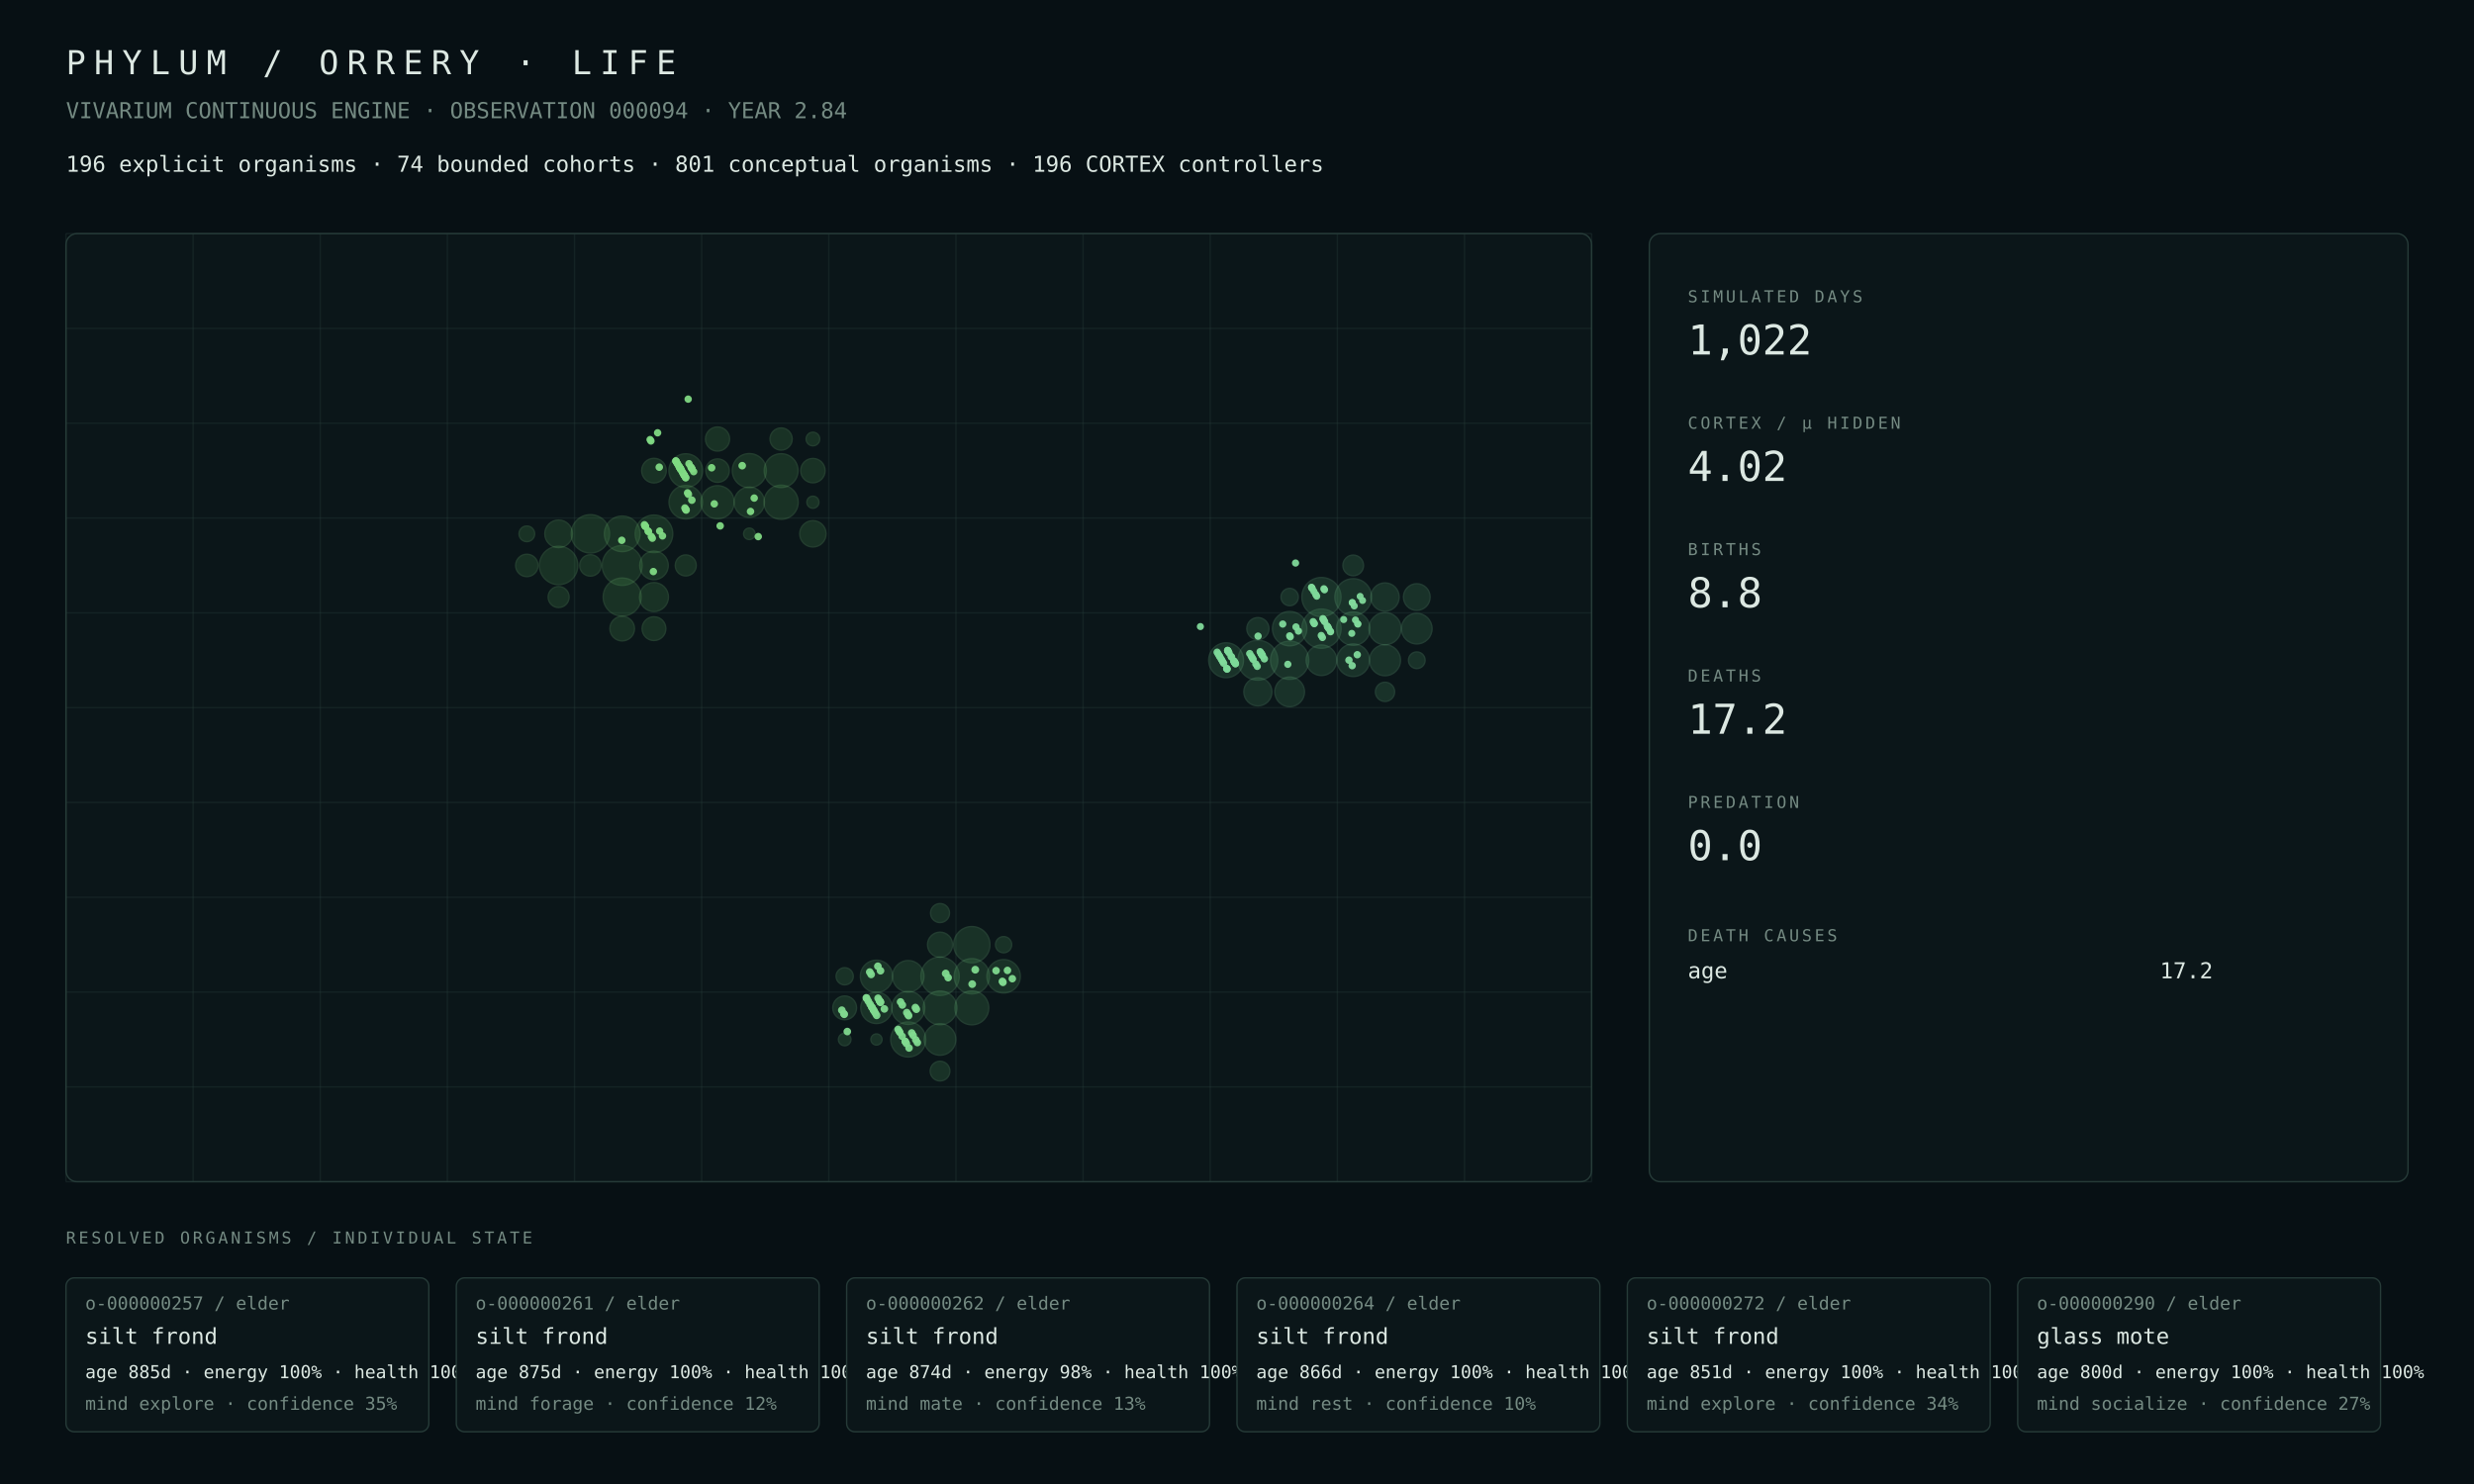
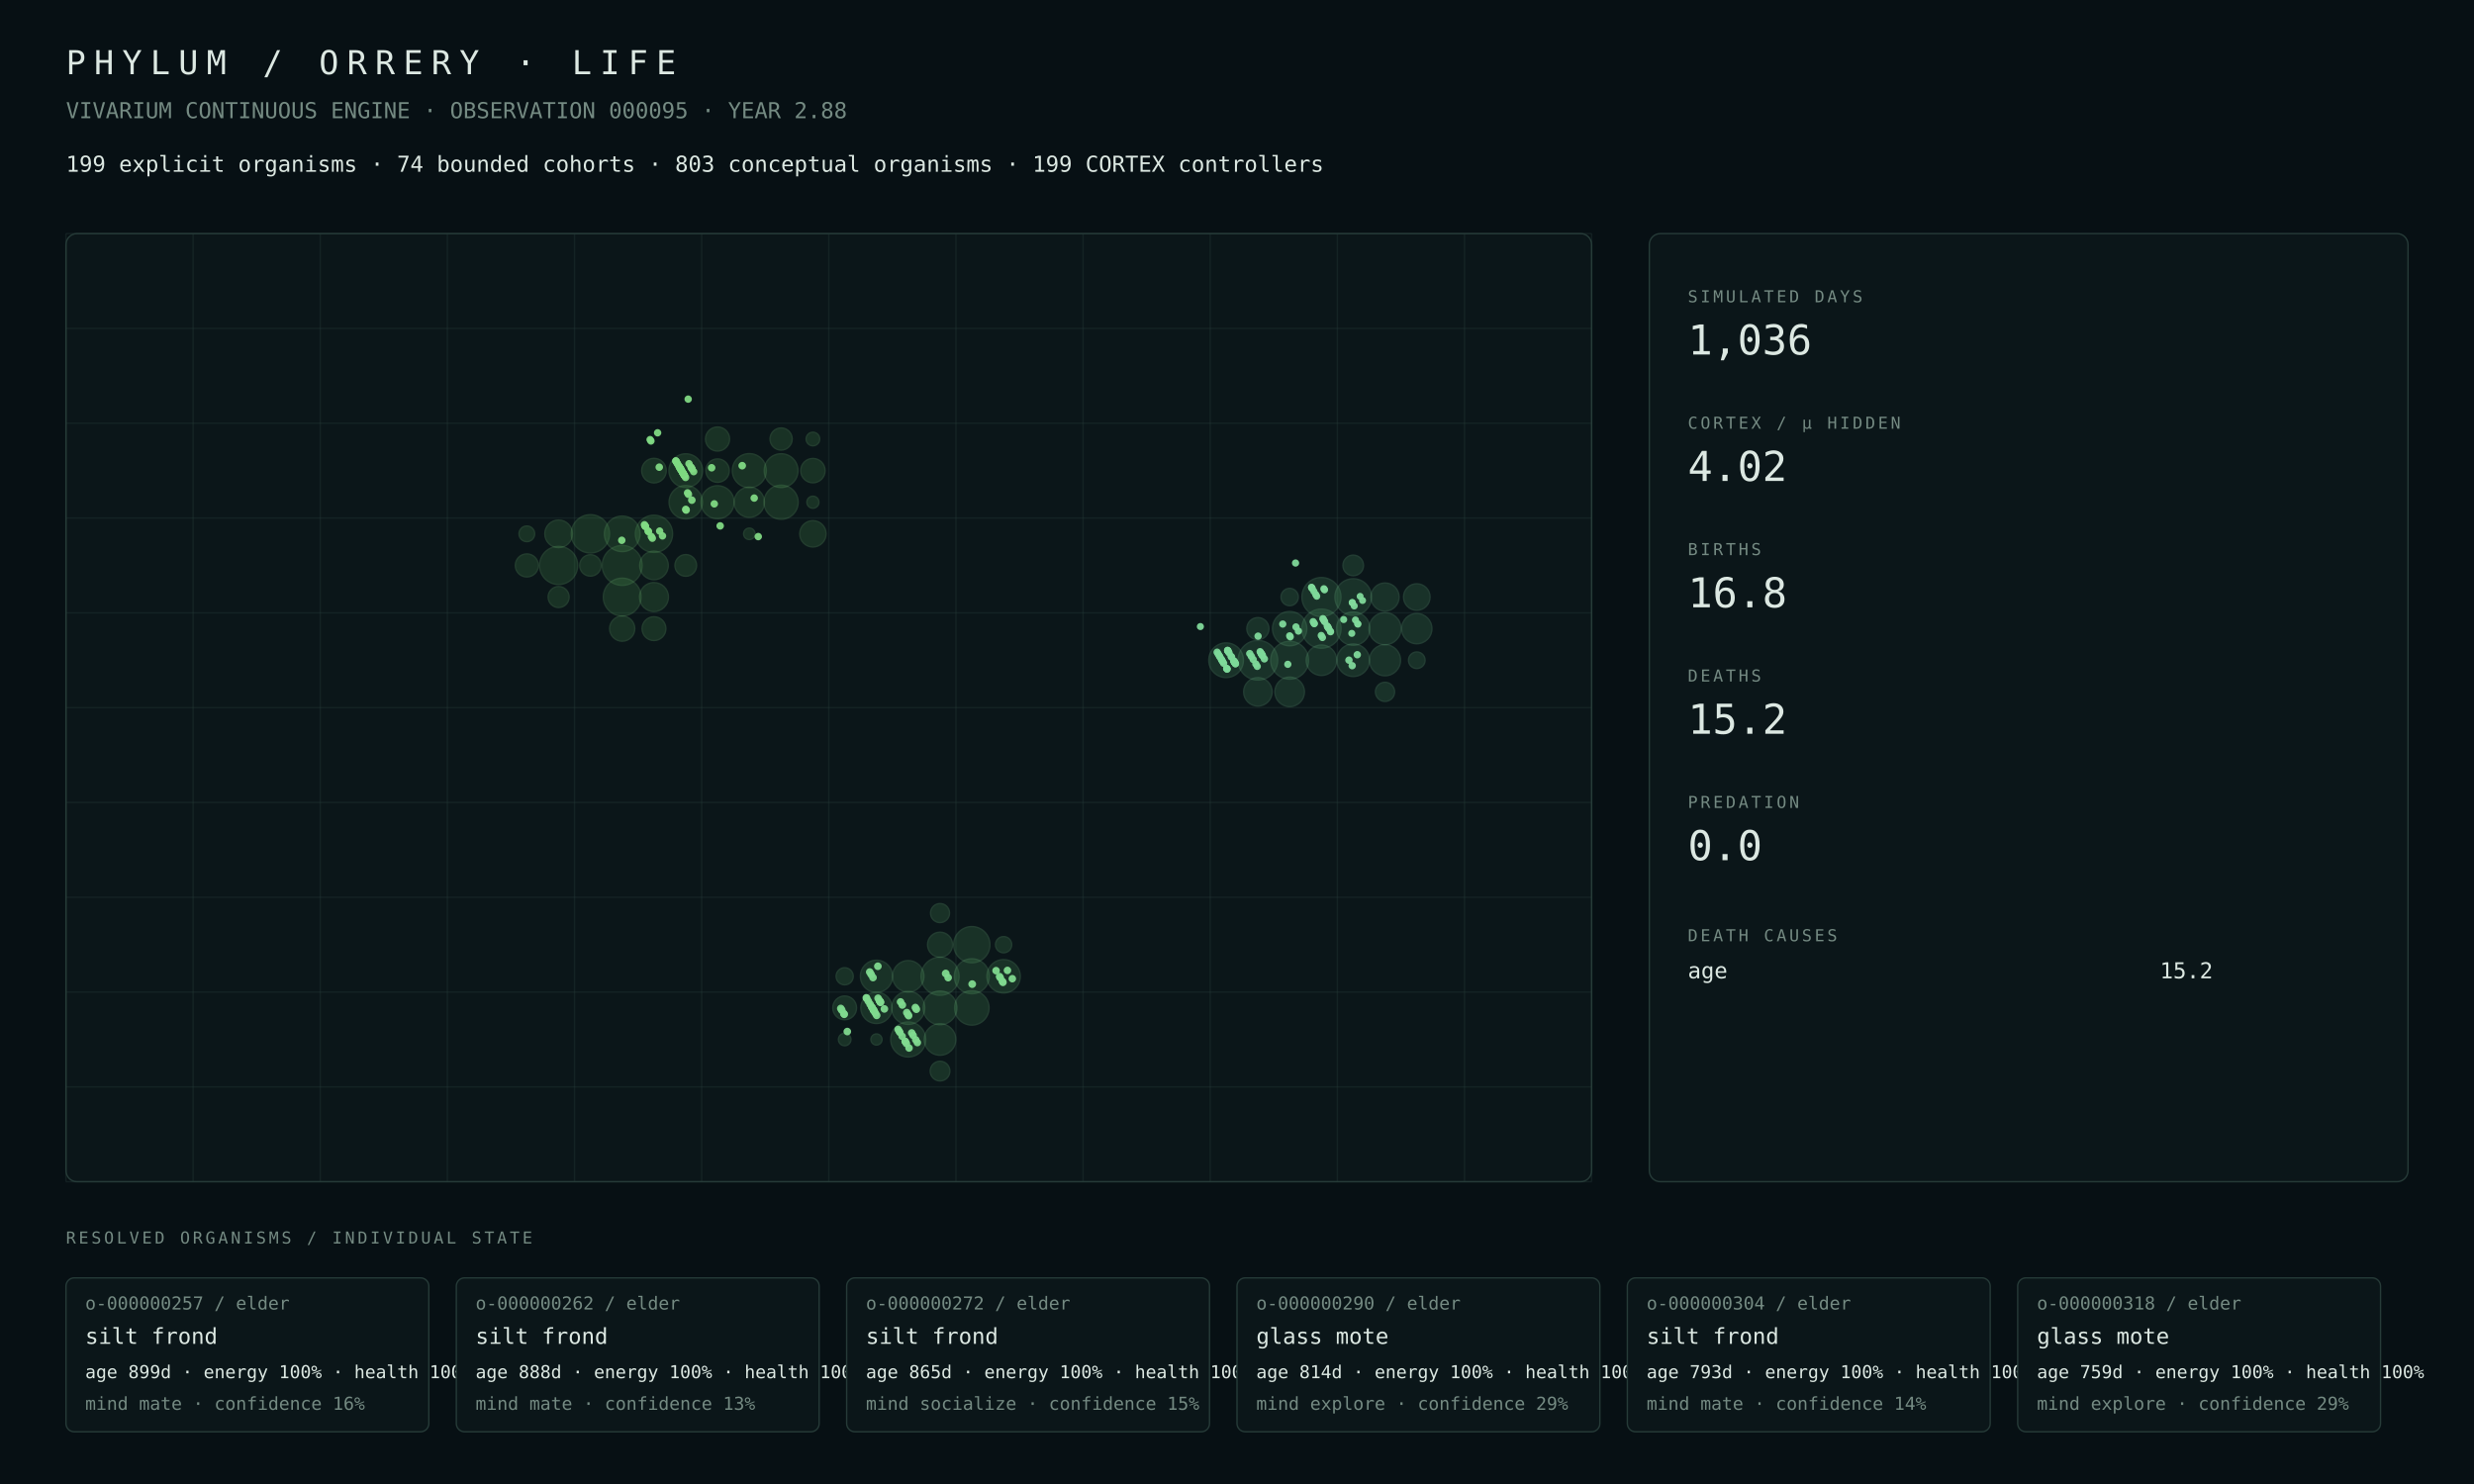
<svg xmlns="http://www.w3.org/2000/svg" width="1800" height="1080" viewBox="0 0 1800 1080">
  <rect width="100%" height="100%" fill="#071014" />
  <style>text{font-family:ui-monospace,SFMono-Regular,Menlo,Consolas,monospace;fill:#dce8e2}.muted{fill:#748a82}.tiny{font-size:13px}.small{font-size:16px}.label{font-size:12px;letter-spacing:2px}.metric{font-size:30px}.title{font-size:24px;letter-spacing:6px}.panel{fill:#0b1619;stroke:#263b38;stroke-width:1}.line{stroke:#263b38;stroke-width:1}</style>
  <text x="48" y="54" class="title">PHYLUM / ORRERY · LIFE</text>
-   <text x="48" y="86" class="muted small">VIVARIUM CONTINUOUS ENGINE · OBSERVATION 000094 · YEAR 2.84</text>
-   <text x="48" y="125" class="small">196 explicit organisms · 74 bounded cohorts · 801 conceptual organisms · 196 CORTEX controllers</text>
+   <text x="48" y="86" class="muted small">VIVARIUM CONTINUOUS ENGINE · OBSERVATION 000095 · YEAR 2.88</text>
+   <text x="48" y="125" class="small">199 explicit organisms · 74 bounded cohorts · 803 conceptual organisms · 199 CORTEX controllers</text>
  <rect x="48" y="170" width="1110" height="690" rx="8" class="panel" />
  <line x1="48.0" y1="170" x2="48.0" y2="860" class="line" opacity=".35" />
  <line x1="140.5" y1="170" x2="140.5" y2="860" class="line" opacity=".35" />
  <line x1="233.0" y1="170" x2="233.0" y2="860" class="line" opacity=".35" />
  <line x1="325.5" y1="170" x2="325.5" y2="860" class="line" opacity=".35" />
  <line x1="418.0" y1="170" x2="418.0" y2="860" class="line" opacity=".35" />
  <line x1="510.5" y1="170" x2="510.5" y2="860" class="line" opacity=".35" />
  <line x1="603.0" y1="170" x2="603.0" y2="860" class="line" opacity=".35" />
  <line x1="695.5" y1="170" x2="695.5" y2="860" class="line" opacity=".35" />
  <line x1="788.0" y1="170" x2="788.0" y2="860" class="line" opacity=".35" />
  <line x1="880.5" y1="170" x2="880.5" y2="860" class="line" opacity=".35" />
  <line x1="973.0" y1="170" x2="973.0" y2="860" class="line" opacity=".35" />
  <line x1="1065.5" y1="170" x2="1065.5" y2="860" class="line" opacity=".35" />
  <line x1="1158.0" y1="170" x2="1158.0" y2="860" class="line" opacity=".35" />
  <line x1="48" y1="170.0" x2="1158" y2="170.0" class="line" opacity=".35" />
  <line x1="48" y1="239.0" x2="1158" y2="239.0" class="line" opacity=".35" />
  <line x1="48" y1="308.0" x2="1158" y2="308.0" class="line" opacity=".35" />
  <line x1="48" y1="377.0" x2="1158" y2="377.0" class="line" opacity=".35" />
  <line x1="48" y1="446.0" x2="1158" y2="446.0" class="line" opacity=".35" />
  <line x1="48" y1="515.0" x2="1158" y2="515.0" class="line" opacity=".35" />
  <line x1="48" y1="584.0" x2="1158" y2="584.0" class="line" opacity=".35" />
  <line x1="48" y1="653.0" x2="1158" y2="653.0" class="line" opacity=".35" />
  <line x1="48" y1="722.0" x2="1158" y2="722.0" class="line" opacity=".35" />
  <line x1="48" y1="791.0" x2="1158" y2="791.0" class="line" opacity=".35" />
  <line x1="48" y1="860.0" x2="1158" y2="860.0" class="line" opacity=".35" />
  <circle cx="452.69" cy="411.50" r="14.50" fill="#4a964d" opacity=".22" stroke="#75c778" stroke-width="1" />
-   <circle cx="406.44" cy="411.50" r="13.96" fill="#4a964d" opacity=".22" stroke="#75c778" stroke-width="1" />
-   <circle cx="429.56" cy="388.50" r="13.94" fill="#4a964d" opacity=".22" stroke="#75c778" stroke-width="1" />
-   <circle cx="452.69" cy="434.50" r="13.82" fill="#4a964d" opacity=".22" stroke="#75c778" stroke-width="1" />
-   <circle cx="475.81" cy="388.50" r="13.65" fill="#4a964d" opacity=".22" stroke="#75c778" stroke-width="1" />
-   <circle cx="452.69" cy="388.50" r="12.94" fill="#4a964d" opacity=".22" stroke="#75c778" stroke-width="1" />
-   <circle cx="568.31" cy="365.50" r="12.42" fill="#4a964d" opacity=".22" stroke="#75c778" stroke-width="1" />
-   <circle cx="545.19" cy="342.50" r="12.39" fill="#4a964d" opacity=".22" stroke="#75c778" stroke-width="1" />
-   <circle cx="568.31" cy="342.50" r="12.30" fill="#4a964d" opacity=".22" stroke="#75c778" stroke-width="1" />
-   <circle cx="498.94" cy="342.50" r="12.25" fill="#4a964d" opacity=".22" stroke="#75c778" stroke-width="1" />
-   <circle cx="498.94" cy="365.50" r="12.16" fill="#4a964d" opacity=".22" stroke="#75c778" stroke-width="1" />
-   <circle cx="522.06" cy="365.50" r="12.04" fill="#4a964d" opacity=".22" stroke="#75c778" stroke-width="1" />
-   <circle cx="545.19" cy="365.50" r="10.99" fill="#4a964d" opacity=".22" stroke="#75c778" stroke-width="1" />
-   <circle cx="475.81" cy="434.50" r="10.51" fill="#4a964d" opacity=".22" stroke="#75c778" stroke-width="1" />
-   <circle cx="475.81" cy="411.50" r="10.38" fill="#4a964d" opacity=".22" stroke="#75c778" stroke-width="1" />
+   <circle cx="429.56" cy="388.50" r="13.93" fill="#4a964d" opacity=".22" stroke="#75c778" stroke-width="1" />
+   <circle cx="406.44" cy="411.50" r="13.86" fill="#4a964d" opacity=".22" stroke="#75c778" stroke-width="1" />
+   <circle cx="452.69" cy="434.50" r="13.72" fill="#4a964d" opacity=".22" stroke="#75c778" stroke-width="1" />
+   <circle cx="475.81" cy="388.50" r="13.53" fill="#4a964d" opacity=".22" stroke="#75c778" stroke-width="1" />
+   <circle cx="452.69" cy="388.50" r="12.93" fill="#4a964d" opacity=".22" stroke="#75c778" stroke-width="1" />
+   <circle cx="568.31" cy="365.50" r="12.41" fill="#4a964d" opacity=".22" stroke="#75c778" stroke-width="1" />
+   <circle cx="545.19" cy="342.50" r="12.37" fill="#4a964d" opacity=".22" stroke="#75c778" stroke-width="1" />
+   <circle cx="568.31" cy="342.50" r="12.28" fill="#4a964d" opacity=".22" stroke="#75c778" stroke-width="1" />
+   <circle cx="498.94" cy="342.50" r="12.23" fill="#4a964d" opacity=".22" stroke="#75c778" stroke-width="1" />
+   <circle cx="498.94" cy="365.50" r="12.13" fill="#4a964d" opacity=".22" stroke="#75c778" stroke-width="1" />
+   <circle cx="522.06" cy="365.50" r="12.01" fill="#4a964d" opacity=".22" stroke="#75c778" stroke-width="1" />
+   <circle cx="545.19" cy="365.50" r="10.97" fill="#4a964d" opacity=".22" stroke="#75c778" stroke-width="1" />
+   <circle cx="475.81" cy="434.50" r="10.52" fill="#4a964d" opacity=".22" stroke="#75c778" stroke-width="1" />
+   <circle cx="475.81" cy="411.50" r="10.39" fill="#4a964d" opacity=".22" stroke="#75c778" stroke-width="1" />
  <circle cx="406.44" cy="388.50" r="10.04" fill="#4a964d" opacity=".22" stroke="#75c778" stroke-width="1" />
-   <circle cx="591.44" cy="388.50" r="9.57" fill="#4a964d" opacity=".22" stroke="#75c778" stroke-width="1" />
-   <circle cx="475.81" cy="342.50" r="8.95" fill="#4a964d" opacity=".22" stroke="#75c778" stroke-width="1" />
-   <circle cx="452.69" cy="457.50" r="8.93" fill="#4a964d" opacity=".22" stroke="#75c778" stroke-width="1" />
+   <circle cx="591.44" cy="388.50" r="9.58" fill="#4a964d" opacity=".22" stroke="#75c778" stroke-width="1" />
+   <circle cx="452.69" cy="457.50" r="9.14" fill="#4a964d" opacity=".22" stroke="#75c778" stroke-width="1" />
+   <circle cx="475.81" cy="342.50" r="8.94" fill="#4a964d" opacity=".22" stroke="#75c778" stroke-width="1" />
  <circle cx="591.44" cy="342.50" r="8.86" fill="#4a964d" opacity=".22" stroke="#75c778" stroke-width="1" />
-   <circle cx="522.06" cy="319.50" r="8.77" fill="#4a964d" opacity=".22" stroke="#75c778" stroke-width="1" />
-   <circle cx="475.81" cy="457.50" r="8.64" fill="#4a964d" opacity=".22" stroke="#75c778" stroke-width="1" />
-   <circle cx="522.06" cy="342.50" r="8.53" fill="#4a964d" opacity=".22" stroke="#75c778" stroke-width="1" />
-   <circle cx="383.31" cy="411.50" r="8.14" fill="#4a964d" opacity=".22" stroke="#75c778" stroke-width="1" />
+   <circle cx="522.06" cy="319.50" r="8.76" fill="#4a964d" opacity=".22" stroke="#75c778" stroke-width="1" />
+   <circle cx="475.81" cy="457.50" r="8.66" fill="#4a964d" opacity=".22" stroke="#75c778" stroke-width="1" />
+   <circle cx="522.06" cy="342.50" r="8.52" fill="#4a964d" opacity=".22" stroke="#75c778" stroke-width="1" />
+   <circle cx="383.31" cy="411.50" r="8.38" fill="#4a964d" opacity=".22" stroke="#75c778" stroke-width="1" />
  <circle cx="568.31" cy="319.50" r="8.06" fill="#4a964d" opacity=".22" stroke="#75c778" stroke-width="1" />
-   <circle cx="429.56" cy="411.50" r="7.78" fill="#4a964d" opacity=".22" stroke="#75c778" stroke-width="1" />
-   <circle cx="498.94" cy="411.50" r="7.64" fill="#4a964d" opacity=".22" stroke="#75c778" stroke-width="1" />
-   <circle cx="406.44" cy="434.50" r="7.62" fill="#4a964d" opacity=".22" stroke="#75c778" stroke-width="1" />
-   <circle cx="383.31" cy="388.50" r="5.69" fill="#4a964d" opacity=".22" stroke="#75c778" stroke-width="1" />
+   <circle cx="498.94" cy="411.50" r="7.88" fill="#4a964d" opacity=".22" stroke="#75c778" stroke-width="1" />
+   <circle cx="429.56" cy="411.50" r="7.79" fill="#4a964d" opacity=".22" stroke="#75c778" stroke-width="1" />
+   <circle cx="406.44" cy="434.50" r="7.63" fill="#4a964d" opacity=".22" stroke="#75c778" stroke-width="1" />
+   <circle cx="383.31" cy="388.50" r="5.70" fill="#4a964d" opacity=".22" stroke="#75c778" stroke-width="1" />
  <circle cx="591.44" cy="319.50" r="4.95" fill="#4a964d" opacity=".22" stroke="#75c778" stroke-width="1" />
  <circle cx="591.44" cy="365.50" r="4.39" fill="#4a964d" opacity=".22" stroke="#75c778" stroke-width="1" />
  <circle cx="545.19" cy="388.50" r="4.17" fill="#4a964d" opacity=".22" stroke="#75c778" stroke-width="1" />
-   <circle cx="683.94" cy="710.50" r="13.95" fill="#4a9657" opacity=".22" stroke="#75c783" stroke-width="1" />
-   <circle cx="707.06" cy="687.50" r="13.18" fill="#4a9657" opacity=".22" stroke="#75c783" stroke-width="1" />
-   <circle cx="707.06" cy="710.50" r="12.82" fill="#4a9657" opacity=".22" stroke="#75c783" stroke-width="1" />
-   <circle cx="660.81" cy="756.50" r="12.74" fill="#4a9657" opacity=".22" stroke="#75c783" stroke-width="1" />
-   <circle cx="707.06" cy="733.50" r="12.32" fill="#4a9657" opacity=".22" stroke="#75c783" stroke-width="1" />
-   <circle cx="683.94" cy="733.50" r="12.27" fill="#4a9657" opacity=".22" stroke="#75c783" stroke-width="1" />
-   <circle cx="730.19" cy="710.50" r="12.14" fill="#4a9657" opacity=".22" stroke="#75c783" stroke-width="1" />
-   <circle cx="660.81" cy="733.50" r="12.02" fill="#4a9657" opacity=".22" stroke="#75c783" stroke-width="1" />
-   <circle cx="637.69" cy="710.50" r="11.71" fill="#4a9657" opacity=".22" stroke="#75c783" stroke-width="1" />
+   <circle cx="683.94" cy="710.50" r="13.83" fill="#4a9657" opacity=".22" stroke="#75c783" stroke-width="1" />
+   <circle cx="707.06" cy="687.50" r="13.17" fill="#4a9657" opacity=".22" stroke="#75c783" stroke-width="1" />
+   <circle cx="660.81" cy="756.50" r="12.73" fill="#4a9657" opacity=".22" stroke="#75c783" stroke-width="1" />
+   <circle cx="707.06" cy="710.50" r="12.72" fill="#4a9657" opacity=".22" stroke="#75c783" stroke-width="1" />
+   <circle cx="707.06" cy="733.50" r="12.53" fill="#4a9657" opacity=".22" stroke="#75c783" stroke-width="1" />
+   <circle cx="683.94" cy="733.50" r="12.26" fill="#4a9657" opacity=".22" stroke="#75c783" stroke-width="1" />
+   <circle cx="730.19" cy="710.50" r="12.13" fill="#4a9657" opacity=".22" stroke="#75c783" stroke-width="1" />
+   <circle cx="660.81" cy="733.50" r="12.01" fill="#4a9657" opacity=".22" stroke="#75c783" stroke-width="1" />
+   <circle cx="637.69" cy="710.50" r="11.69" fill="#4a9657" opacity=".22" stroke="#75c783" stroke-width="1" />
  <circle cx="683.94" cy="756.50" r="11.46" fill="#4a9657" opacity=".22" stroke="#75c783" stroke-width="1" />
-   <circle cx="660.81" cy="710.50" r="11.43" fill="#4a9657" opacity=".22" stroke="#75c783" stroke-width="1" />
-   <circle cx="637.69" cy="733.50" r="11.38" fill="#4a9657" opacity=".22" stroke="#75c783" stroke-width="1" />
-   <circle cx="683.94" cy="687.50" r="9.10" fill="#4a9657" opacity=".22" stroke="#75c783" stroke-width="1" />
-   <circle cx="614.56" cy="733.50" r="8.66" fill="#4a9657" opacity=".22" stroke="#75c783" stroke-width="1" />
+   <circle cx="660.81" cy="710.50" r="11.41" fill="#4a9657" opacity=".22" stroke="#75c783" stroke-width="1" />
+   <circle cx="637.69" cy="733.50" r="11.36" fill="#4a9657" opacity=".22" stroke="#75c783" stroke-width="1" />
+   <circle cx="683.94" cy="687.50" r="9.09" fill="#4a9657" opacity=".22" stroke="#75c783" stroke-width="1" />
+   <circle cx="614.56" cy="733.50" r="8.65" fill="#4a9657" opacity=".22" stroke="#75c783" stroke-width="1" />
  <circle cx="683.94" cy="779.50" r="7.16" fill="#4a9657" opacity=".22" stroke="#75c783" stroke-width="1" />
-   <circle cx="683.94" cy="664.50" r="6.91" fill="#4a9657" opacity=".22" stroke="#75c783" stroke-width="1" />
-   <circle cx="614.56" cy="710.50" r="6.24" fill="#4a9657" opacity=".22" stroke="#75c783" stroke-width="1" />
-   <circle cx="730.19" cy="687.50" r="5.89" fill="#4a9657" opacity=".22" stroke="#75c783" stroke-width="1" />
+   <circle cx="683.94" cy="664.50" r="6.92" fill="#4a9657" opacity=".22" stroke="#75c783" stroke-width="1" />
+   <circle cx="614.56" cy="710.50" r="6.23" fill="#4a9657" opacity=".22" stroke="#75c783" stroke-width="1" />
+   <circle cx="730.19" cy="687.50" r="5.90" fill="#4a9657" opacity=".22" stroke="#75c783" stroke-width="1" />
  <circle cx="614.56" cy="756.50" r="4.55" fill="#4a9657" opacity=".22" stroke="#75c783" stroke-width="1" />
  <circle cx="637.69" cy="756.50" r="4.05" fill="#4a9657" opacity=".22" stroke="#75c783" stroke-width="1" />
-   <circle cx="915.19" cy="480.50" r="14.47" fill="#4a9661" opacity=".22" stroke="#75c78e" stroke-width="1" />
-   <circle cx="961.44" cy="457.50" r="14.26" fill="#4a9661" opacity=".22" stroke="#75c78e" stroke-width="1" />
-   <circle cx="961.44" cy="434.50" r="14.22" fill="#4a9661" opacity=".22" stroke="#75c78e" stroke-width="1" />
-   <circle cx="938.31" cy="480.50" r="13.90" fill="#4a9661" opacity=".22" stroke="#75c78e" stroke-width="1" />
-   <circle cx="984.56" cy="434.50" r="13.34" fill="#4a9661" opacity=".22" stroke="#75c78e" stroke-width="1" />
-   <circle cx="892.06" cy="480.50" r="12.66" fill="#4a9661" opacity=".22" stroke="#75c78e" stroke-width="1" />
-   <circle cx="938.31" cy="457.50" r="12.49" fill="#4a9661" opacity=".22" stroke="#75c78e" stroke-width="1" />
-   <circle cx="984.56" cy="457.50" r="12.15" fill="#4a9661" opacity=".22" stroke="#75c78e" stroke-width="1" />
-   <circle cx="984.56" cy="480.50" r="11.83" fill="#4a9661" opacity=".22" stroke="#75c78e" stroke-width="1" />
-   <circle cx="1007.69" cy="457.50" r="11.68" fill="#4a9661" opacity=".22" stroke="#75c78e" stroke-width="1" />
-   <circle cx="1007.69" cy="480.50" r="11.25" fill="#4a9661" opacity=".22" stroke="#75c78e" stroke-width="1" />
-   <circle cx="1030.81" cy="457.50" r="11.11" fill="#4a9661" opacity=".22" stroke="#75c78e" stroke-width="1" />
-   <circle cx="961.44" cy="480.50" r="11.09" fill="#4a9661" opacity=".22" stroke="#75c78e" stroke-width="1" />
-   <circle cx="938.31" cy="503.50" r="10.78" fill="#4a9661" opacity=".22" stroke="#75c78e" stroke-width="1" />
-   <circle cx="1007.69" cy="434.50" r="10.29" fill="#4a9661" opacity=".22" stroke="#75c78e" stroke-width="1" />
-   <circle cx="915.19" cy="503.50" r="10.21" fill="#4a9661" opacity=".22" stroke="#75c78e" stroke-width="1" />
-   <circle cx="1030.81" cy="434.50" r="9.69" fill="#4a9661" opacity=".22" stroke="#75c78e" stroke-width="1" />
+   <circle cx="915.19" cy="480.50" r="14.40" fill="#4a9661" opacity=".22" stroke="#75c78e" stroke-width="1" />
+   <circle cx="961.44" cy="457.50" r="14.24" fill="#4a9661" opacity=".22" stroke="#75c78e" stroke-width="1" />
+   <circle cx="961.44" cy="434.50" r="14.19" fill="#4a9661" opacity=".22" stroke="#75c78e" stroke-width="1" />
+   <circle cx="938.31" cy="480.50" r="13.77" fill="#4a9661" opacity=".22" stroke="#75c78e" stroke-width="1" />
+   <circle cx="984.56" cy="434.50" r="13.31" fill="#4a9661" opacity=".22" stroke="#75c78e" stroke-width="1" />
+   <circle cx="892.06" cy="480.50" r="12.60" fill="#4a9661" opacity=".22" stroke="#75c78e" stroke-width="1" />
+   <circle cx="938.31" cy="457.50" r="12.47" fill="#4a9661" opacity=".22" stroke="#75c78e" stroke-width="1" />
+   <circle cx="984.56" cy="457.50" r="12.12" fill="#4a9661" opacity=".22" stroke="#75c78e" stroke-width="1" />
+   <circle cx="984.56" cy="480.50" r="11.81" fill="#4a9661" opacity=".22" stroke="#75c78e" stroke-width="1" />
+   <circle cx="1007.69" cy="457.50" r="11.65" fill="#4a9661" opacity=".22" stroke="#75c78e" stroke-width="1" />
+   <circle cx="1007.69" cy="480.50" r="11.29" fill="#4a9661" opacity=".22" stroke="#75c78e" stroke-width="1" />
+   <circle cx="961.44" cy="480.50" r="11.07" fill="#4a9661" opacity=".22" stroke="#75c78e" stroke-width="1" />
+   <circle cx="1030.81" cy="457.50" r="11.00" fill="#4a9661" opacity=".22" stroke="#75c78e" stroke-width="1" />
+   <circle cx="938.31" cy="503.50" r="10.74" fill="#4a9661" opacity=".22" stroke="#75c78e" stroke-width="1" />
+   <circle cx="915.19" cy="503.50" r="10.35" fill="#4a9661" opacity=".22" stroke="#75c78e" stroke-width="1" />
+   <circle cx="1007.69" cy="434.50" r="10.24" fill="#4a9661" opacity=".22" stroke="#75c78e" stroke-width="1" />
+   <circle cx="1030.81" cy="434.50" r="9.65" fill="#4a9661" opacity=".22" stroke="#75c78e" stroke-width="1" />
  <circle cx="915.19" cy="457.50" r="8.04" fill="#4a9661" opacity=".22" stroke="#75c78e" stroke-width="1" />
-   <circle cx="984.56" cy="411.50" r="7.51" fill="#4a9661" opacity=".22" stroke="#75c78e" stroke-width="1" />
-   <circle cx="1007.69" cy="503.50" r="6.98" fill="#4a9661" opacity=".22" stroke="#75c78e" stroke-width="1" />
+   <circle cx="984.56" cy="411.50" r="7.49" fill="#4a9661" opacity=".22" stroke="#75c78e" stroke-width="1" />
+   <circle cx="1007.69" cy="503.50" r="6.96" fill="#4a9661" opacity=".22" stroke="#75c78e" stroke-width="1" />
  <circle cx="938.31" cy="434.50" r="6.30" fill="#4a9661" opacity=".22" stroke="#75c78e" stroke-width="1" />
-   <circle cx="1030.81" cy="480.50" r="6.05" fill="#4a9661" opacity=".22" stroke="#75c78e" stroke-width="1" />
+   <circle cx="1030.81" cy="480.50" r="6.03" fill="#4a9661" opacity=".22" stroke="#75c78e" stroke-width="1" />
  <circle cx="616.47" cy="750.72" r="2.77" fill="#81da8f" opacity=".94" />
-   <circle cx="709.57" cy="705.72" r="2.84" fill="#81da8f" opacity=".94" />
  <circle cx="640.34" cy="728.97" r="2.77" fill="#81da8f" opacity=".94" />
-   <circle cx="640.63" cy="706.48" r="2.77" fill="#81da8f" opacity=".94" />
  <circle cx="688.07" cy="708.49" r="2.83" fill="#81da8f" opacity=".94" />
  <circle cx="898.85" cy="483.01" r="2.68" fill="#81da9b" opacity=".94" />
  <circle cx="724.71" cy="706.41" r="2.75" fill="#81da8f" opacity=".94" />
-   <circle cx="911.19" cy="478.92" r="2.63" fill="#81da9b" opacity=".94" />
  <circle cx="958.03" cy="433.93" r="2.57" fill="#81da9b" opacity=".94" />
  <circle cx="981.45" cy="480.43" r="2.69" fill="#81da9b" opacity=".94" />
  <circle cx="658.59" cy="757.94" r="2.74" fill="#81da8f" opacity=".94" />
  <circle cx="635.76" cy="735.44" r="2.78" fill="#81da8f" opacity=".94" />
  <circle cx="659.47" cy="759.45" r="2.74" fill="#81da8f" opacity=".94" />
  <circle cx="659.77" cy="736.95" r="2.79" fill="#81da8f" opacity=".94" />
  <circle cx="636.79" cy="737.20" r="2.79" fill="#81da8f" opacity=".94" />
  <circle cx="983.96" cy="438.70" r="2.57" fill="#81da9b" opacity=".94" />
  <circle cx="729.73" cy="714.96" r="2.74" fill="#81da8f" opacity=".94" />
  <circle cx="961.28" cy="462.46" r="2.64" fill="#81da9b" opacity=".94" />
  <circle cx="938.30" cy="462.71" r="2.64" fill="#81da9b" opacity=".94" />
  <circle cx="661.10" cy="739.21" r="2.75" fill="#81da8f" opacity=".94" />
  <circle cx="985.29" cy="440.97" r="2.60" fill="#81da9b" opacity=".94" />
  <circle cx="962.46" cy="450.21" r="2.64" fill="#81da9b" opacity=".94" />
  <circle cx="963.35" cy="451.72" r="2.65" fill="#81da9b" opacity=".94" />
  <circle cx="917.84" cy="475.97" r="2.69" fill="#81da9b" opacity=".94" />
  <circle cx="987.95" cy="454.23" r="2.58" fill="#81da9b" opacity=".94" />
  <circle cx="942.89" cy="456.24" r="2.65" fill="#81da9b" opacity=".94" />
  <circle cx="989.58" cy="434.00" r="2.54" fill="#81da9b" opacity=".94" />
  <circle cx="897.67" cy="481.00" r="2.61" fill="#81da9b" opacity=".94" />
  <circle cx="643.44" cy="734.25" r="2.77" fill="#81da8f" opacity=".94" />
  <circle cx="897.97" cy="481.50" r="2.68" fill="#81da9b" opacity=".94" />
  <circle cx="898.11" cy="481.76" r="2.66" fill="#81da9b" opacity=".94" />
  <circle cx="898.56" cy="482.51" r="2.68" fill="#81da9b" opacity=".94" />
  <circle cx="630.29" cy="726.14" r="2.76" fill="#81da8f" opacity=".94" />
  <circle cx="954.19" cy="427.39" r="2.59" fill="#81da9b" opacity=".94" />
  <circle cx="954.33" cy="427.64" r="2.63" fill="#81da9b" opacity=".94" />
  <circle cx="654.15" cy="750.40" r="2.73" fill="#81da8f" opacity=".94" />
  <circle cx="632.80" cy="707.41" r="2.79" fill="#81da8f" opacity=".94" />
  <circle cx="910.45" cy="477.66" r="2.68" fill="#81da9b" opacity=".94" />
  <circle cx="656.52" cy="731.42" r="2.77" fill="#81da8f" opacity=".94" />
  <circle cx="957.29" cy="432.67" r="2.64" fill="#81da9b" opacity=".94" />
  <circle cx="888.36" cy="479.42" r="2.63" fill="#81da9b" opacity=".94" />
  <circle cx="888.95" cy="480.43" r="2.60" fill="#81da9b" opacity=".94" />
  <circle cx="889.54" cy="481.44" r="2.62" fill="#81da9b" opacity=".94" />
  <circle cx="496.56" cy="343.69" r="2.67" fill="#81da84" opacity=".94" />
  <circle cx="658.59" cy="757.94" r="2.73" fill="#81da8f" opacity=".94" />
  <circle cx="635.61" cy="735.19" r="2.76" fill="#81da8f" opacity=".94" />
  <circle cx="890.28" cy="482.69" r="2.68" fill="#81da9b" opacity=".94" />
  <circle cx="913.70" cy="483.20" r="2.65" fill="#80da9b" opacity=".94" />
  <circle cx="936.97" cy="483.45" r="2.64" fill="#81da9b" opacity=".94" />
  <circle cx="497.75" cy="345.70" r="2.70" fill="#81da84" opacity=".94" />
  <circle cx="983.52" cy="460.95" r="2.58" fill="#81da9b" opacity=".94" />
  <circle cx="498.04" cy="346.20" r="2.68" fill="#81da84" opacity=".94" />
  <circle cx="983.81" cy="484.45" r="2.68" fill="#81da9b" opacity=".94" />
-   <circle cx="498.34" cy="369.70" r="2.73" fill="#81da84" opacity=".94" />
-   <circle cx="475.36" cy="415.96" r="2.70" fill="#81da84" opacity=".94" />
  <circle cx="452.38" cy="393.21" r="2.72" fill="#81da84" opacity=".94" />
  <circle cx="498.78" cy="347.46" r="2.73" fill="#81da84" opacity=".94" />
-   <circle cx="498.93" cy="347.71" r="2.70" fill="#81da84" opacity=".94" />
  <circle cx="915.33" cy="462.96" r="2.67" fill="#81da9b" opacity=".94" />
  <circle cx="707.35" cy="716.21" r="2.82" fill="#81da8f" opacity=".94" />
-   <circle cx="892.50" cy="486.46" r="2.67" fill="#80da9b" opacity=".94" />
+   <circle cx="892.50" cy="486.46" r="2.67" fill="#81da9b" opacity=".94" />
  <circle cx="661.39" cy="762.71" r="2.74" fill="#81da8f" opacity=".94" />
  <circle cx="962.17" cy="463.97" r="2.63" fill="#81da9b" opacity=".94" />
-   <circle cx="546.06" cy="372.22" r="2.72" fill="#81da84" opacity=".94" />
  <circle cx="638.71" cy="703.21" r="2.79" fill="#81da8f" opacity=".94" />
  <circle cx="893.24" cy="473.46" r="2.69" fill="#80da9b" opacity=".94" />
  <circle cx="500.26" cy="358.71" r="2.73" fill="#81da84" opacity=".94" />
  <circle cx="893.53" cy="473.96" r="2.69" fill="#80da9b" opacity=".94" />
  <circle cx="986.18" cy="451.21" r="2.59" fill="#81da9b" opacity=".94" />
  <circle cx="963.20" cy="428.47" r="2.63" fill="#81da9b" opacity=".94" />
  <circle cx="523.97" cy="382.72" r="2.73" fill="#81da84" opacity=".94" />
  <circle cx="917.25" cy="474.97" r="2.66" fill="#80da9b" opacity=".94" />
  <circle cx="963.65" cy="429.22" r="2.64" fill="#81da9b" opacity=".94" />
  <circle cx="963.79" cy="452.47" r="2.64" fill="#81da9b" opacity=".94" />
  <circle cx="640.19" cy="728.72" r="2.78" fill="#81da8f" opacity=".94" />
  <circle cx="478.46" cy="314.97" r="2.69" fill="#81da84" opacity=".94" />
  <circle cx="732.99" cy="706.23" r="2.73" fill="#81da8f" opacity=".94" />
  <circle cx="987.51" cy="476.48" r="2.69" fill="#81da9b" opacity=".94" />
  <circle cx="548.73" cy="362.48" r="2.71" fill="#81da84" opacity=".94" />
  <circle cx="502.62" cy="339.73" r="2.69" fill="#81da84" opacity=".94" />
  <circle cx="479.94" cy="386.49" r="2.68" fill="#81da84" opacity=".94" />
  <circle cx="503.21" cy="340.74" r="2.70" fill="#81da84" opacity=".94" />
  <circle cx="503.36" cy="363.99" r="2.76" fill="#81da84" opacity=".94" />
  <circle cx="966.01" cy="456.24" r="2.64" fill="#81da9b" opacity=".94" />
-   <circle cx="919.91" cy="479.49" r="2.69" fill="#7fda9a" opacity=".94" />
+   <circle cx="919.91" cy="479.49" r="2.69" fill="#7fda9b" opacity=".94" />
  <circle cx="666.72" cy="734.50" r="2.77" fill="#81da8f" opacity=".94" />
-   <circle cx="898.11" cy="481.76" r="2.69" fill="#7fda9a" opacity=".94" />
+   <circle cx="898.11" cy="481.76" r="2.69" fill="#7fda9b" opacity=".94" />
  <circle cx="736.53" cy="712.26" r="2.73" fill="#81da8f" opacity=".94" />
  <circle cx="551.68" cy="390.51" r="2.71" fill="#81da84" opacity=".94" />
  <circle cx="968.08" cy="459.76" r="2.64" fill="#81da9b" opacity=".94" />
  <circle cx="991.35" cy="437.01" r="2.56" fill="#81da9b" opacity=".94" />
  <circle cx="630.58" cy="726.64" r="2.78" fill="#81da8f" opacity=".94" />
  <circle cx="468.86" cy="381.89" r="2.71" fill="#81da84" opacity=".94" />
  <circle cx="469.30" cy="382.65" r="2.70" fill="#81da84" opacity=".94" />
  <circle cx="469.59" cy="383.15" r="2.71" fill="#81da84" opacity=".94" />
  <circle cx="955.37" cy="452.40" r="2.64" fill="#81da9b" opacity=".94" />
  <circle cx="631.77" cy="728.65" r="2.77" fill="#81da8f" opacity=".94" />
  <circle cx="886.29" cy="475.91" r="2.65" fill="#7fda9a" opacity=".94" />
  <circle cx="540.00" cy="338.91" r="2.77" fill="#81da84" opacity=".94" />
  <circle cx="933.28" cy="454.16" r="2.65" fill="#81da9b" opacity=".94" />
  <circle cx="633.10" cy="730.92" r="2.78" fill="#81da8f" opacity=".94" />
  <circle cx="494.49" cy="340.17" r="2.70" fill="#81da84" opacity=".94" />
  <circle cx="471.52" cy="386.42" r="2.70" fill="#81da84" opacity=".94" />
  <circle cx="494.79" cy="340.67" r="2.72" fill="#81da84" opacity=".94" />
  <circle cx="633.83" cy="709.17" r="2.78" fill="#80da8f" opacity=".94" />
  <circle cx="495.38" cy="341.68" r="2.70" fill="#81da84" opacity=".94" />
  <circle cx="634.28" cy="732.93" r="2.77" fill="#81da8f" opacity=".94" />
  <circle cx="634.57" cy="733.43" r="2.77" fill="#81da8f" opacity=".94" />
  <circle cx="472.99" cy="319.93" r="2.69" fill="#81da84" opacity=".94" />
  <circle cx="496.42" cy="343.44" r="2.71" fill="#81da84" opacity=".94" />
  <circle cx="519.69" cy="366.69" r="2.71" fill="#81da84" opacity=".94" />
  <circle cx="473.59" cy="320.94" r="2.69" fill="#81da84" opacity=".94" />
  <circle cx="612.48" cy="735.19" r="2.78" fill="#81da8f" opacity=".94" />
  <circle cx="473.88" cy="390.44" r="2.70" fill="#81da84" opacity=".94" />
  <circle cx="497.15" cy="344.69" r="2.69" fill="#81da84" opacity=".94" />
  <circle cx="497.60" cy="345.45" r="2.69" fill="#81da84" opacity=".94" />
  <circle cx="474.62" cy="391.70" r="2.69" fill="#81da84" opacity=".94" />
  <circle cx="497.89" cy="345.95" r="2.71" fill="#81da84" opacity=".94" />
  <circle cx="729.29" cy="714.20" r="2.75" fill="#81da8f" opacity=".94" />
  <circle cx="983.81" cy="438.45" r="2.58" fill="#81da9b" opacity=".94" />
  <circle cx="613.96" cy="737.70" r="2.76" fill="#81da8f" opacity=".94" />
  <circle cx="914.73" cy="484.96" r="2.64" fill="#7ed999" opacity=".94" />
  <circle cx="614.26" cy="738.21" r="2.76" fill="#81da8f" opacity=".94" />
  <circle cx="660.66" cy="738.46" r="2.75" fill="#81da8f" opacity=".94" />
  <circle cx="498.93" cy="370.71" r="2.74" fill="#81da84" opacity=".94" />
  <circle cx="637.83" cy="738.96" r="2.78" fill="#81da8f" opacity=".94" />
  <circle cx="499.22" cy="371.21" r="2.74" fill="#81da84" opacity=".94" />
  <circle cx="938.75" cy="463.46" r="2.64" fill="#81da9b" opacity=".94" />
-   <circle cx="892.64" cy="486.71" r="2.67" fill="#7dd999" opacity=".94" />
+   <circle cx="892.64" cy="486.71" r="2.67" fill="#7ed999" opacity=".94" />
  <circle cx="892.79" cy="486.97" r="2.68" fill="#7dd999" opacity=".94" />
-   <circle cx="893.09" cy="473.21" r="2.59" fill="#7eda99" opacity=".94" />
+   <circle cx="893.09" cy="473.21" r="2.59" fill="#7eda9a" opacity=".94" />
  <circle cx="638.86" cy="726.46" r="2.76" fill="#81da8f" opacity=".94" />
  <circle cx="962.76" cy="450.71" r="2.63" fill="#81da9b" opacity=".94" />
-   <circle cx="893.53" cy="473.96" r="2.61" fill="#7ed999" opacity=".94" />
+   <circle cx="893.53" cy="473.96" r="2.61" fill="#7eda99" opacity=".94" />
  <circle cx="916.80" cy="474.21" r="2.64" fill="#7dd999" opacity=".94" />
  <circle cx="500.70" cy="290.47" r="2.69" fill="#81da84" opacity=".94" />
  <circle cx="500.85" cy="359.72" r="2.74" fill="#81da84" opacity=".94" />
  <circle cx="639.75" cy="727.97" r="2.76" fill="#81da8f" opacity=".94" />
  <circle cx="894.27" cy="475.22" r="2.64" fill="#7dd999" opacity=".94" />
  <circle cx="501.29" cy="337.47" r="2.70" fill="#81da84" opacity=".94" />
  <circle cx="663.32" cy="751.72" r="2.74" fill="#81da8f" opacity=".94" />
  <circle cx="917.84" cy="475.97" r="2.69" fill="#7dd999" opacity=".94" />
  <circle cx="640.49" cy="729.23" r="2.76" fill="#81da8f" opacity=".94" />
  <circle cx="640.63" cy="729.48" r="2.78" fill="#81da8f" opacity=".94" />
  <circle cx="918.28" cy="476.73" r="2.66" fill="#7dd999" opacity=".94" />
  <circle cx="987.80" cy="453.98" r="2.57" fill="#81da9b" opacity=".94" />
  <circle cx="918.58" cy="477.23" r="2.67" fill="#7dd999" opacity=".94" />
  <circle cx="664.35" cy="753.48" r="2.73" fill="#81da8f" opacity=".94" />
-   <circle cx="895.75" cy="477.73" r="2.66" fill="#7dd998" opacity=".94" />
+   <circle cx="895.75" cy="477.73" r="2.66" fill="#7dd999" opacity=".94" />
  <circle cx="479.65" cy="339.99" r="2.74" fill="#81da84" opacity=".94" />
-   <circle cx="896.04" cy="478.24" r="2.69" fill="#7dd998" opacity=".94" />
+   <circle cx="896.04" cy="478.24" r="2.69" fill="#7dd999" opacity=".94" />
  <circle cx="965.57" cy="455.49" r="2.64" fill="#81da9b" opacity=".94" />
  <circle cx="942.59" cy="409.74" r="2.64" fill="#81da9b" opacity=".94" />
  <circle cx="873.36" cy="455.99" r="2.60" fill="#81da9b" opacity=".94" />
  <circle cx="503.51" cy="341.24" r="2.69" fill="#81da84" opacity=".94" />
  <circle cx="966.16" cy="456.49" r="2.63" fill="#81da9b" opacity=".94" />
  <circle cx="665.98" cy="733.25" r="2.77" fill="#81da8f" opacity=".94" />
-   <circle cx="966.75" cy="457.50" r="2.63" fill="#80da9b" opacity=".94" />
+   <circle cx="966.75" cy="457.50" r="2.63" fill="#81da9b" opacity=".94" />
  <circle cx="666.27" cy="756.75" r="2.74" fill="#81da8f" opacity=".94" />
  <circle cx="897.67" cy="481.00" r="2.61" fill="#7dd999" opacity=".94" />
-   <circle cx="504.69" cy="343.25" r="2.69" fill="#80da83" opacity=".94" />
+   <circle cx="504.69" cy="343.25" r="2.69" fill="#81da84" opacity=".94" />
  <circle cx="689.84" cy="711.50" r="2.75" fill="#81da8f" opacity=".94" />
  <circle cx="898.11" cy="481.76" r="2.67" fill="#7cd998" opacity=".94" />
  <circle cx="482.01" cy="390.01" r="2.69" fill="#81da84" opacity=".94" />
  <circle cx="944.66" cy="459.26" r="2.65" fill="#7fda9a" opacity=".94" />
  <circle cx="967.93" cy="459.51" r="2.58" fill="#80da9b" opacity=".94" />
-   <circle cx="667.45" cy="758.76" r="2.73" fill="#80da8f" opacity=".94" />
+   <circle cx="667.45" cy="758.76" r="2.73" fill="#81da8f" opacity=".94" />
  <circle cx="898.85" cy="483.01" r="2.62" fill="#7cd998" opacity=".94" />
-   <circle cx="653.41" cy="749.14" r="2.73" fill="#80da8f" opacity=".94" />
-   <circle cx="491.69" cy="335.39" r="2.70" fill="#7fda82" opacity=".94" />
-   <circle cx="491.83" cy="335.64" r="2.71" fill="#7fda82" opacity=".94" />
-   <circle cx="977.61" cy="450.89" r="2.59" fill="#7ed999" opacity=".94" />
+   <circle cx="653.41" cy="749.14" r="2.73" fill="#81da8f" opacity=".94" />
+   <circle cx="491.69" cy="335.39" r="2.70" fill="#80da83" opacity=".94" />
+   <circle cx="491.83" cy="335.64" r="2.71" fill="#80da83" opacity=".94" />
+   <circle cx="977.61" cy="450.89" r="2.59" fill="#7eda9a" opacity=".94" />
  <circle cx="492.13" cy="336.15" r="2.68" fill="#7fda82" opacity=".94" />
-   <circle cx="954.78" cy="428.40" r="2.63" fill="#7ed999" opacity=".94" />
+   <circle cx="954.78" cy="428.40" r="2.63" fill="#7eda9a" opacity=".94" />
  <circle cx="885.55" cy="474.65" r="2.68" fill="#7cd998" opacity=".94" />
-   <circle cx="469.45" cy="382.90" r="2.70" fill="#7fda82" opacity=".94" />
-   <circle cx="492.72" cy="337.15" r="2.70" fill="#7eda81" opacity=".94" />
-   <circle cx="654.74" cy="751.40" r="2.73" fill="#7fda8e" opacity=".94" />
+   <circle cx="469.45" cy="382.90" r="2.70" fill="#80da83" opacity=".94" />
+   <circle cx="492.72" cy="337.15" r="2.70" fill="#7fda82" opacity=".94" />
+   <circle cx="654.74" cy="751.40" r="2.73" fill="#80da8f" opacity=".94" />
  <circle cx="909.27" cy="475.65" r="2.67" fill="#7cd998" opacity=".94" />
  <circle cx="493.16" cy="337.91" r="2.70" fill="#7eda81" opacity=".94" />
-   <circle cx="655.19" cy="729.16" r="2.76" fill="#7eda8e" opacity=".94" />
+   <circle cx="655.19" cy="729.16" r="2.76" fill="#7fda8e" opacity=".94" />
  <circle cx="955.96" cy="430.41" r="2.60" fill="#7dd999" opacity=".94" />
  <circle cx="956.11" cy="453.66" r="2.62" fill="#7dd999" opacity=".94" />
  <circle cx="956.25" cy="453.91" r="2.63" fill="#7dd999" opacity=".94" />
  <circle cx="887.03" cy="477.16" r="2.64" fill="#7cd998" opacity=".94" />
-   <circle cx="494.05" cy="339.41" r="2.71" fill="#7ed981" opacity=".94" />
+   <circle cx="494.05" cy="339.41" r="2.71" fill="#7eda81" opacity=".94" />
  <circle cx="494.20" cy="339.66" r="2.72" fill="#7ed981" opacity=".94" />
  <circle cx="887.47" cy="477.92" r="2.68" fill="#7cd998" opacity=".94" />
-   <circle cx="656.37" cy="754.17" r="2.74" fill="#7ed98d" opacity=".94" />
-   <circle cx="517.77" cy="340.42" r="2.74" fill="#7dd980" opacity=".94" />
-   <circle cx="494.79" cy="340.67" r="2.71" fill="#7dd981" opacity=".94" />
-   <circle cx="471.81" cy="386.92" r="2.70" fill="#7ed981" opacity=".94" />
-   <circle cx="495.08" cy="341.17" r="2.69" fill="#7dd980" opacity=".94" />
-   <circle cx="495.23" cy="341.42" r="2.72" fill="#7dd980" opacity=".94" />
-   <circle cx="495.38" cy="341.68" r="2.68" fill="#7dd981" opacity=".94" />
-   <circle cx="911.78" cy="479.93" r="2.66" fill="#7dd999" opacity=".94" />
+   <circle cx="656.37" cy="754.17" r="2.74" fill="#7eda8d" opacity=".94" />
+   <circle cx="517.77" cy="340.42" r="2.74" fill="#7dd981" opacity=".94" />
+   <circle cx="494.79" cy="340.67" r="2.71" fill="#7ed981" opacity=".94" />
+   <circle cx="471.81" cy="386.92" r="2.70" fill="#7eda81" opacity=".94" />
+   <circle cx="495.08" cy="341.17" r="2.69" fill="#7ed981" opacity=".94" />
+   <circle cx="495.23" cy="341.42" r="2.72" fill="#7ed981" opacity=".94" />
+   <circle cx="495.38" cy="341.68" r="2.68" fill="#7ed981" opacity=".94" />
+   <circle cx="911.78" cy="479.93" r="2.66" fill="#7dd998" opacity=".94" />
+   <circle cx="495.68" cy="342.18" r="2.70" fill="#7dd980" opacity=".94" />
+   <circle cx="888.95" cy="480.43" r="2.64" fill="#7dd999" opacity=".94" />
+   <circle cx="727.22" cy="710.68" r="2.74" fill="#7dd98d" opacity=".94" />
+   <circle cx="611.74" cy="733.93" r="2.78" fill="#7dd98d" opacity=".94" />
+   <circle cx="496.27" cy="343.18" r="2.68" fill="#7dd980" opacity=".94" />
+   <circle cx="635.17" cy="711.44" r="2.78" fill="#7dd98d" opacity=".94" />
+   <circle cx="727.81" cy="711.69" r="2.74" fill="#7dd98d" opacity=".94" />
+   <circle cx="635.46" cy="734.94" r="2.77" fill="#7dd98d" opacity=".94" />
+   <circle cx="496.86" cy="344.19" r="2.72" fill="#7dd980" opacity=".94" />
+   <circle cx="497.01" cy="344.44" r="2.69" fill="#7dd980" opacity=".94" />
  <rect x="1200" y="170" width="552" height="690" rx="8" class="panel" />
  <text x="1228" y="220" class="muted label">SIMULATED DAYS</text>
-   <text x="1228" y="258" class="metric">1,022</text>
+   <text x="1228" y="258" class="metric">1,036</text>
  <text x="1228" y="312" class="muted label">CORTEX / μ HIDDEN</text>
  <text x="1228" y="350" class="metric">4.02</text>
  <text x="1228" y="404" class="muted label">BIRTHS</text>
-   <text x="1228" y="442" class="metric">8.8</text>
+   <text x="1228" y="442" class="metric">16.8</text>
  <text x="1228" y="496" class="muted label">DEATHS</text>
-   <text x="1228" y="534" class="metric">17.2</text>
+   <text x="1228" y="534" class="metric">15.2</text>
  <text x="1228" y="588" class="muted label">PREDATION</text>
  <text x="1228" y="626" class="metric">0.0</text>
  <text x="1228" y="685" class="muted label">DEATH CAUSES</text>
  <text x="1228" y="712" class="small">age               </text>
-   <text x="1610" y="712" class="small" text-anchor="end">17.2</text>
+   <text x="1610" y="712" class="small" text-anchor="end">15.2</text>
  <text x="48" y="905" class="muted label">RESOLVED ORGANISMS / INDIVIDUAL STATE</text>
  <rect x="48" y="930" width="264" height="112" rx="6" class="panel" />
  <text x="62" y="953" class="tiny muted">o-000000257 / elder</text>
  <text x="62" y="978" class="small">silt frond</text>
-   <text x="62" y="1003" class="tiny">age 885d · energy 100% · health 100%</text>
-   <text x="62" y="1026" class="tiny muted">mind explore · confidence 35%</text>
+   <text x="62" y="1003" class="tiny">age 899d · energy 100% · health 100%</text>
+   <text x="62" y="1026" class="tiny muted">mind mate · confidence 16%</text>
  <rect x="332" y="930" width="264" height="112" rx="6" class="panel" />
-   <text x="346" y="953" class="tiny muted">o-000000261 / elder</text>
+   <text x="346" y="953" class="tiny muted">o-000000262 / elder</text>
  <text x="346" y="978" class="small">silt frond</text>
-   <text x="346" y="1003" class="tiny">age 875d · energy 100% · health 100%</text>
-   <text x="346" y="1026" class="tiny muted">mind forage · confidence 12%</text>
+   <text x="346" y="1003" class="tiny">age 888d · energy 100% · health 100%</text>
+   <text x="346" y="1026" class="tiny muted">mind mate · confidence 13%</text>
  <rect x="616" y="930" width="264" height="112" rx="6" class="panel" />
-   <text x="630" y="953" class="tiny muted">o-000000262 / elder</text>
+   <text x="630" y="953" class="tiny muted">o-000000272 / elder</text>
  <text x="630" y="978" class="small">silt frond</text>
-   <text x="630" y="1003" class="tiny">age 874d · energy 98% · health 100%</text>
-   <text x="630" y="1026" class="tiny muted">mind mate · confidence 13%</text>
+   <text x="630" y="1003" class="tiny">age 865d · energy 100% · health 100%</text>
+   <text x="630" y="1026" class="tiny muted">mind socialize · confidence 15%</text>
  <rect x="900" y="930" width="264" height="112" rx="6" class="panel" />
-   <text x="914" y="953" class="tiny muted">o-000000264 / elder</text>
-   <text x="914" y="978" class="small">silt frond</text>
-   <text x="914" y="1003" class="tiny">age 866d · energy 100% · health 100%</text>
-   <text x="914" y="1026" class="tiny muted">mind rest · confidence 10%</text>
+   <text x="914" y="953" class="tiny muted">o-000000290 / elder</text>
+   <text x="914" y="978" class="small">glass mote</text>
+   <text x="914" y="1003" class="tiny">age 814d · energy 100% · health 100%</text>
+   <text x="914" y="1026" class="tiny muted">mind explore · confidence 29%</text>
  <rect x="1184" y="930" width="264" height="112" rx="6" class="panel" />
-   <text x="1198" y="953" class="tiny muted">o-000000272 / elder</text>
+   <text x="1198" y="953" class="tiny muted">o-000000304 / elder</text>
  <text x="1198" y="978" class="small">silt frond</text>
-   <text x="1198" y="1003" class="tiny">age 851d · energy 100% · health 100%</text>
-   <text x="1198" y="1026" class="tiny muted">mind explore · confidence 34%</text>
+   <text x="1198" y="1003" class="tiny">age 793d · energy 100% · health 100%</text>
+   <text x="1198" y="1026" class="tiny muted">mind mate · confidence 14%</text>
  <rect x="1468" y="930" width="264" height="112" rx="6" class="panel" />
-   <text x="1482" y="953" class="tiny muted">o-000000290 / elder</text>
+   <text x="1482" y="953" class="tiny muted">o-000000318 / elder</text>
  <text x="1482" y="978" class="small">glass mote</text>
-   <text x="1482" y="1003" class="tiny">age 800d · energy 100% · health 100%</text>
-   <text x="1482" y="1026" class="tiny muted">mind socialize · confidence 27%</text>
+   <text x="1482" y="1003" class="tiny">age 759d · energy 100% · health 100%</text>
+   <text x="1482" y="1026" class="tiny muted">mind explore · confidence 29%</text>
</svg>
